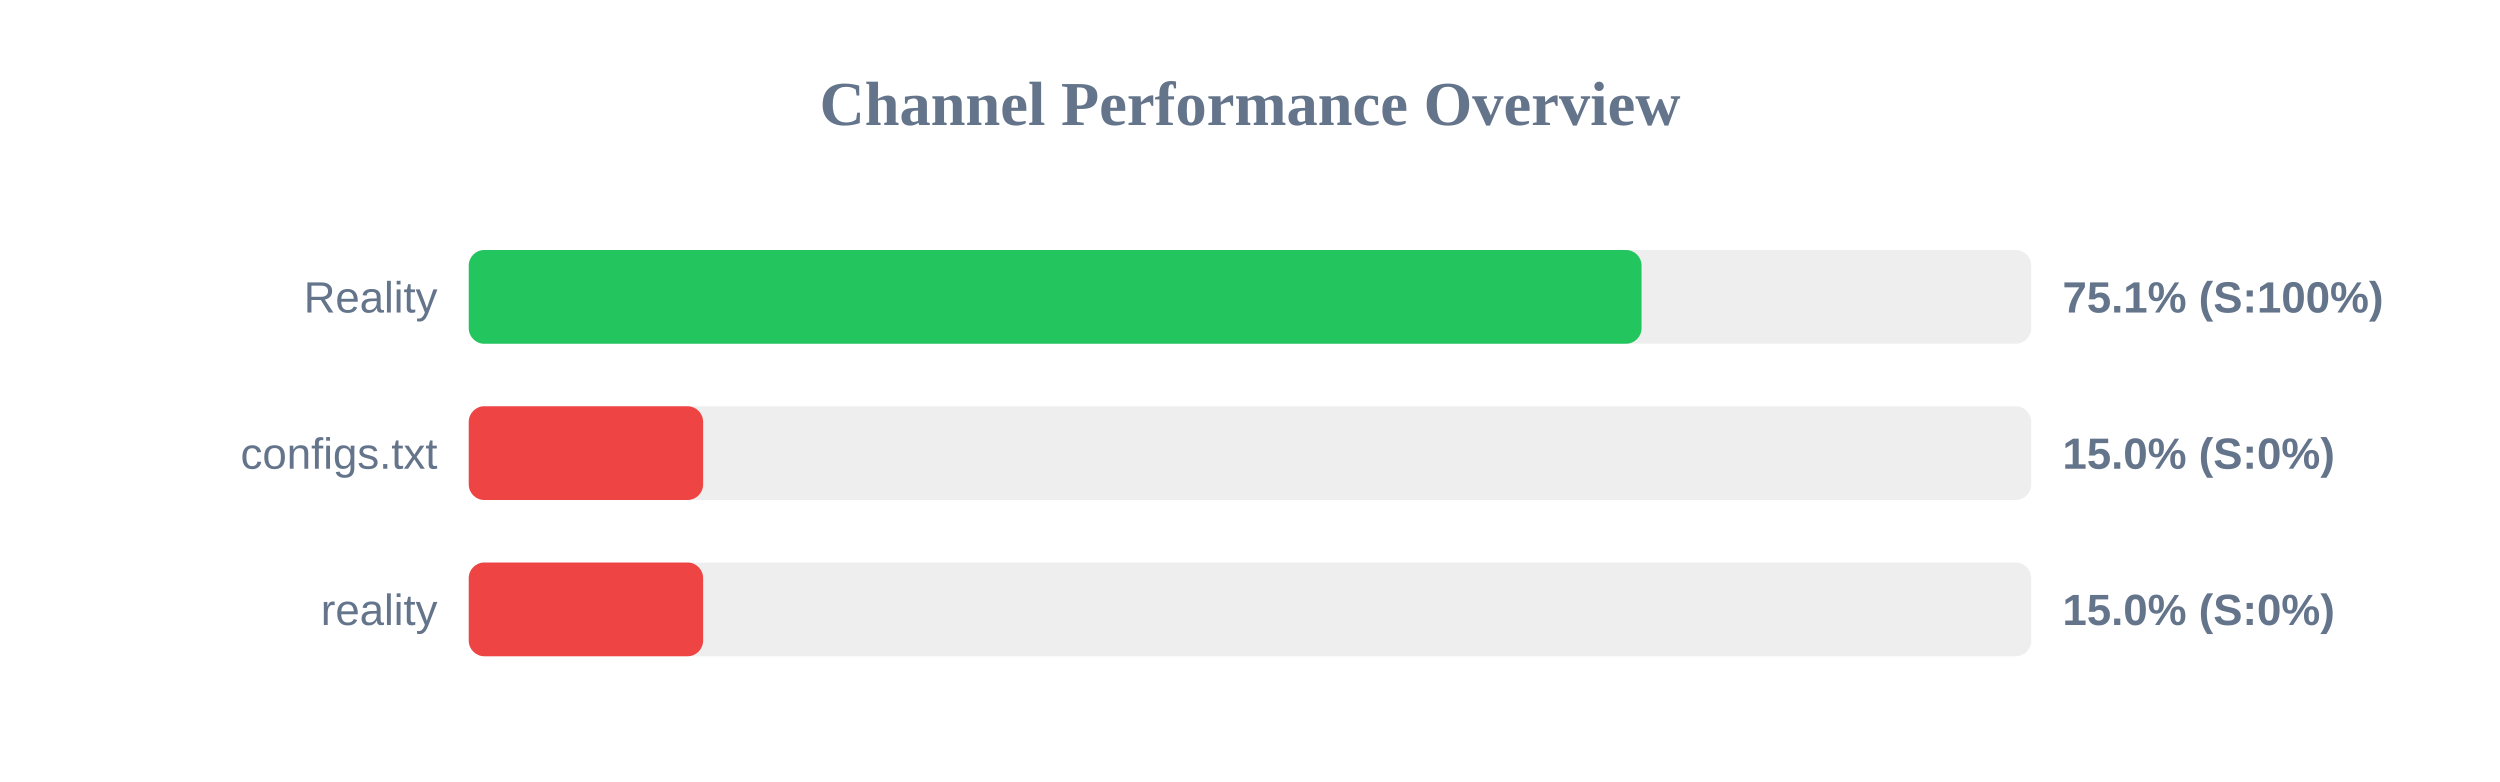
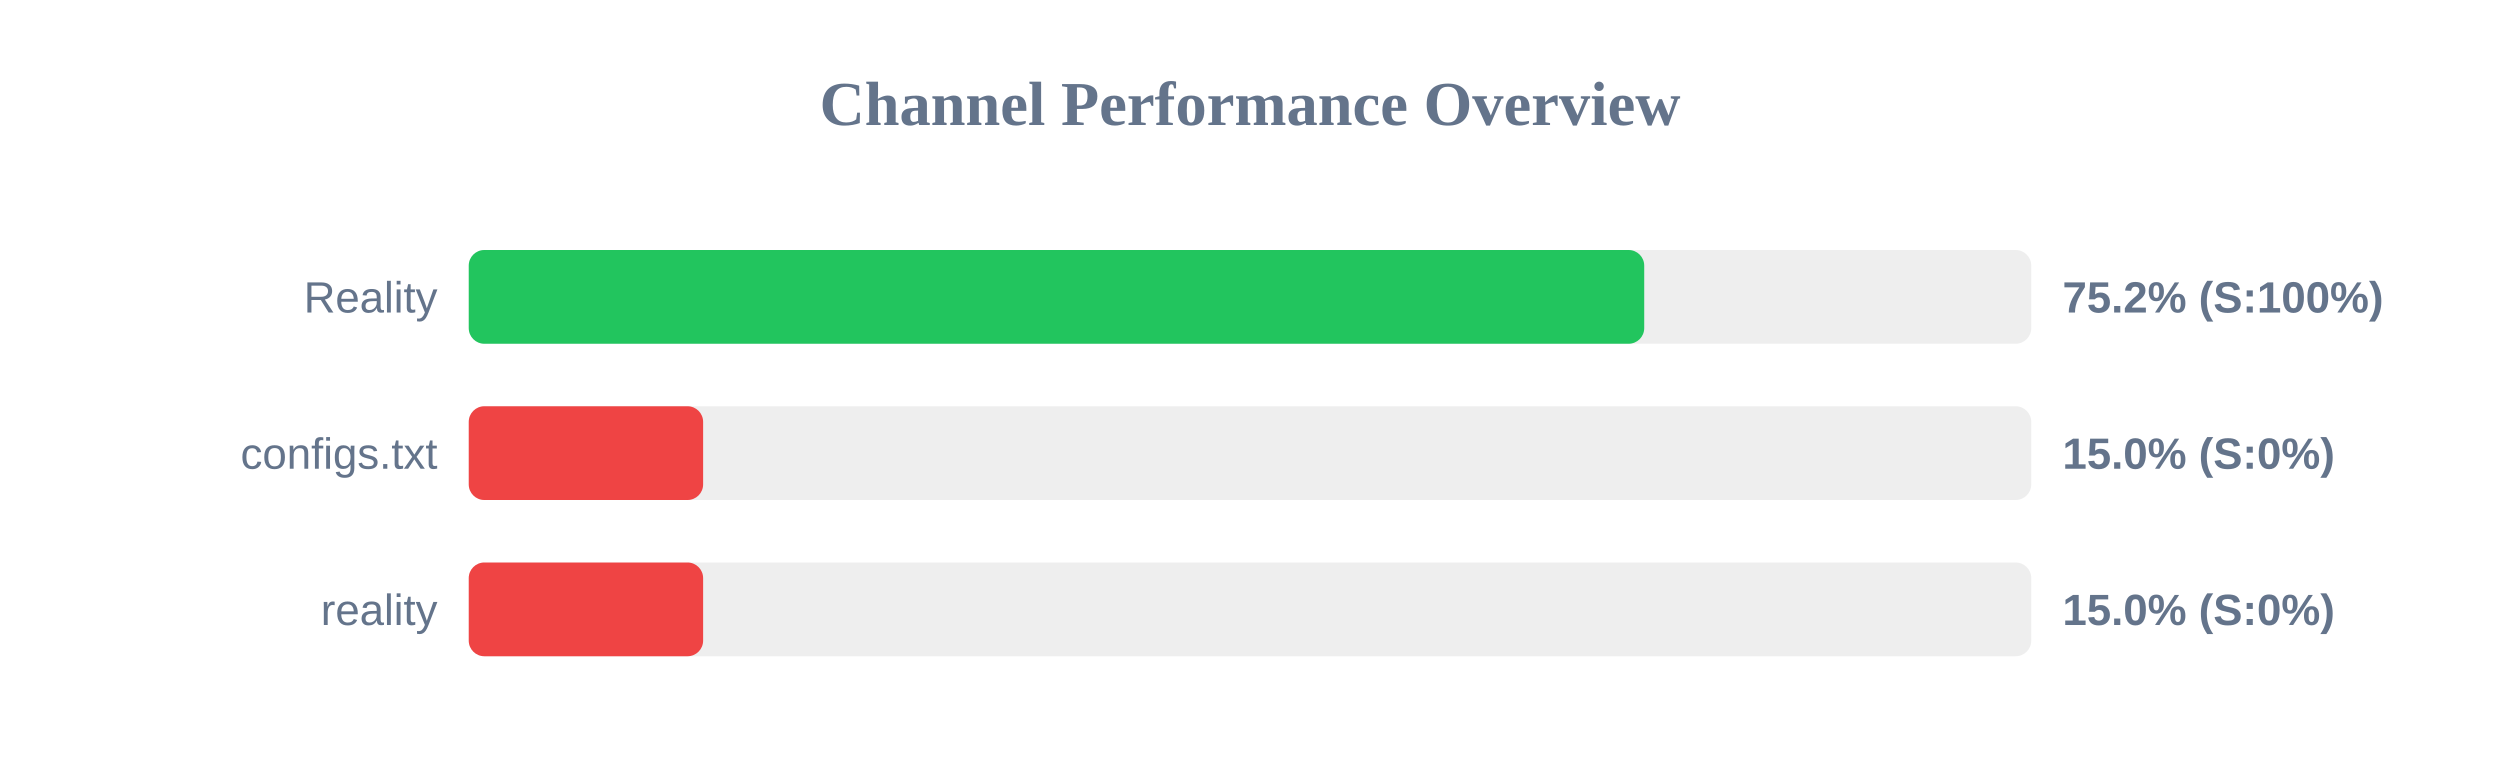
<svg xmlns="http://www.w3.org/2000/svg" width="800" height="250" version="1.1">
  <style>
        .row { font: 14px Arial; fill: #64748b; }
        .score { font: bold 14px Arial; fill: #64748b; }
    </style>
  <text x="400" y="40" text-anchor="middle" font-size="20px" font-weight="bold" fill="#64748b">Channel Performance Overview</text>
  <rect x="150" y="80" width="500" height="30" fill="#eee" rx="5" />
-   <rect x="150" y="80" width="375.3" height="30" fill="#22c55e" rx="5" />
+   <rect x="150" y="80" width="376.15" height="30" fill="#22c55e" rx="5" />
  <text x="140" y="100" text-anchor="end" class="row">Reality</text>
-   <text x="660" y="100" text-anchor="start" class="score">75.1% (S:100%)</text>
+   <text x="660" y="100" text-anchor="start" class="score">75.2% (S:100%)</text>
  <rect x="150" y="130" width="500" height="30" fill="#eee" rx="5" />
  <rect x="150" y="130" width="75.0" height="30" fill="#ef4444" rx="5" />
  <text x="140" y="150" text-anchor="end" class="row">configs.txt</text>
  <text x="660" y="150" text-anchor="start" class="score">15.0% (S:0%)</text>
  <rect x="150" y="180" width="500" height="30" fill="#eee" rx="5" />
  <rect x="150" y="180" width="75.0" height="30" fill="#ef4444" rx="5" />
  <text x="140" y="200" text-anchor="end" class="row">reality</text>
  <text x="660" y="200" text-anchor="start" class="score">15.0% (S:0%)</text>
</svg>
